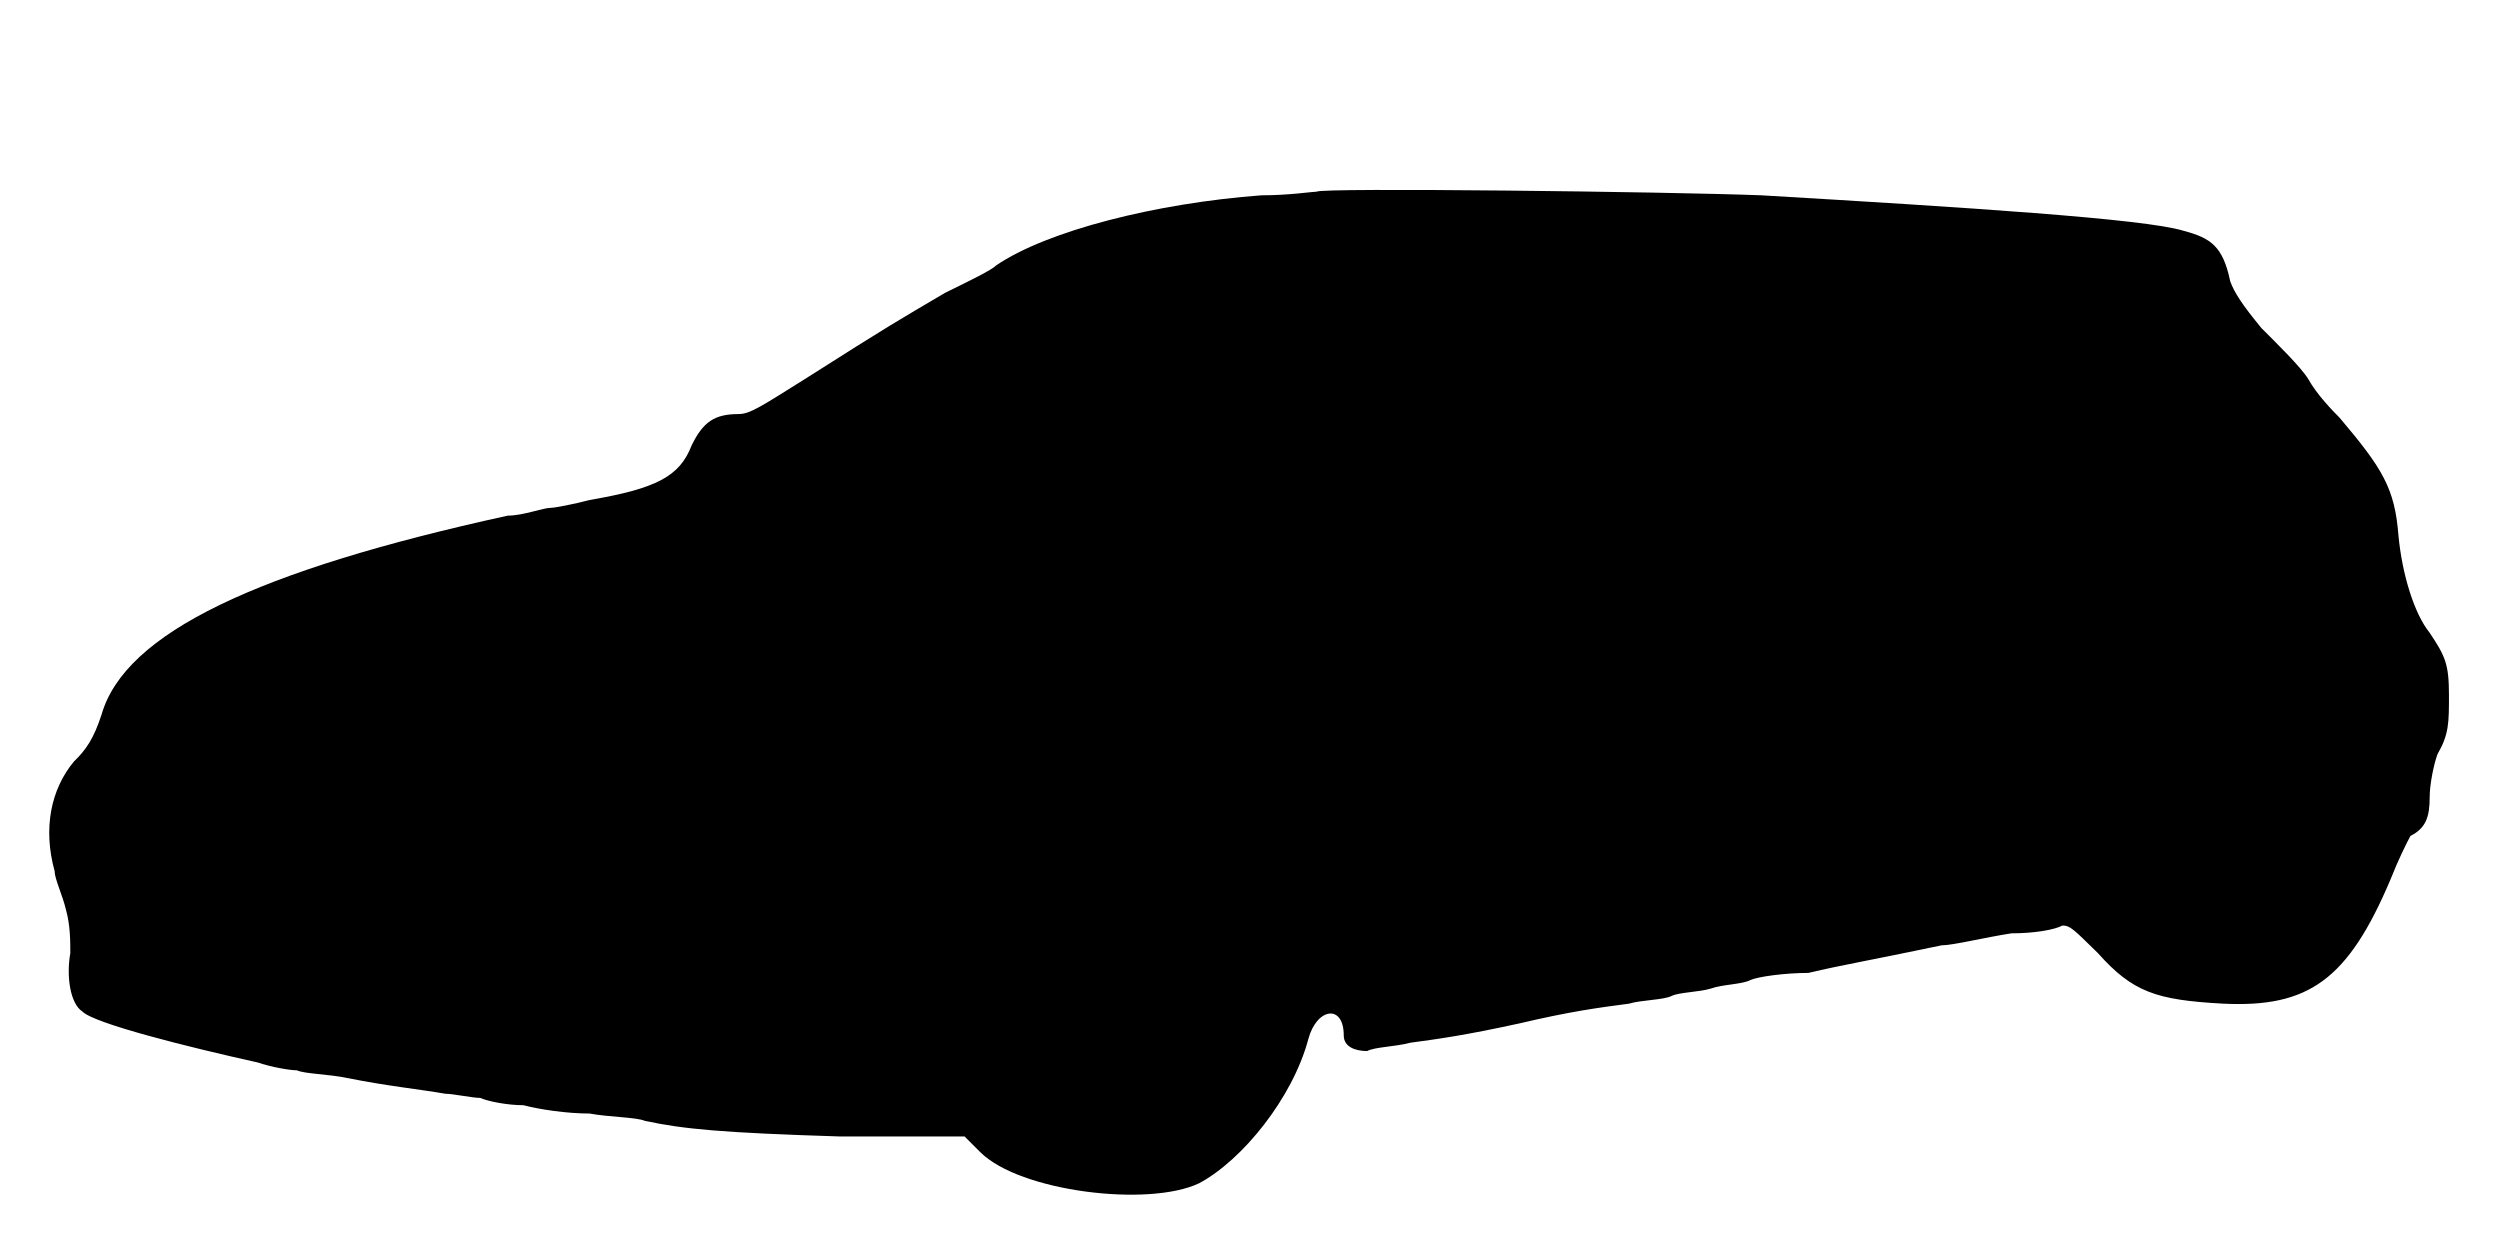
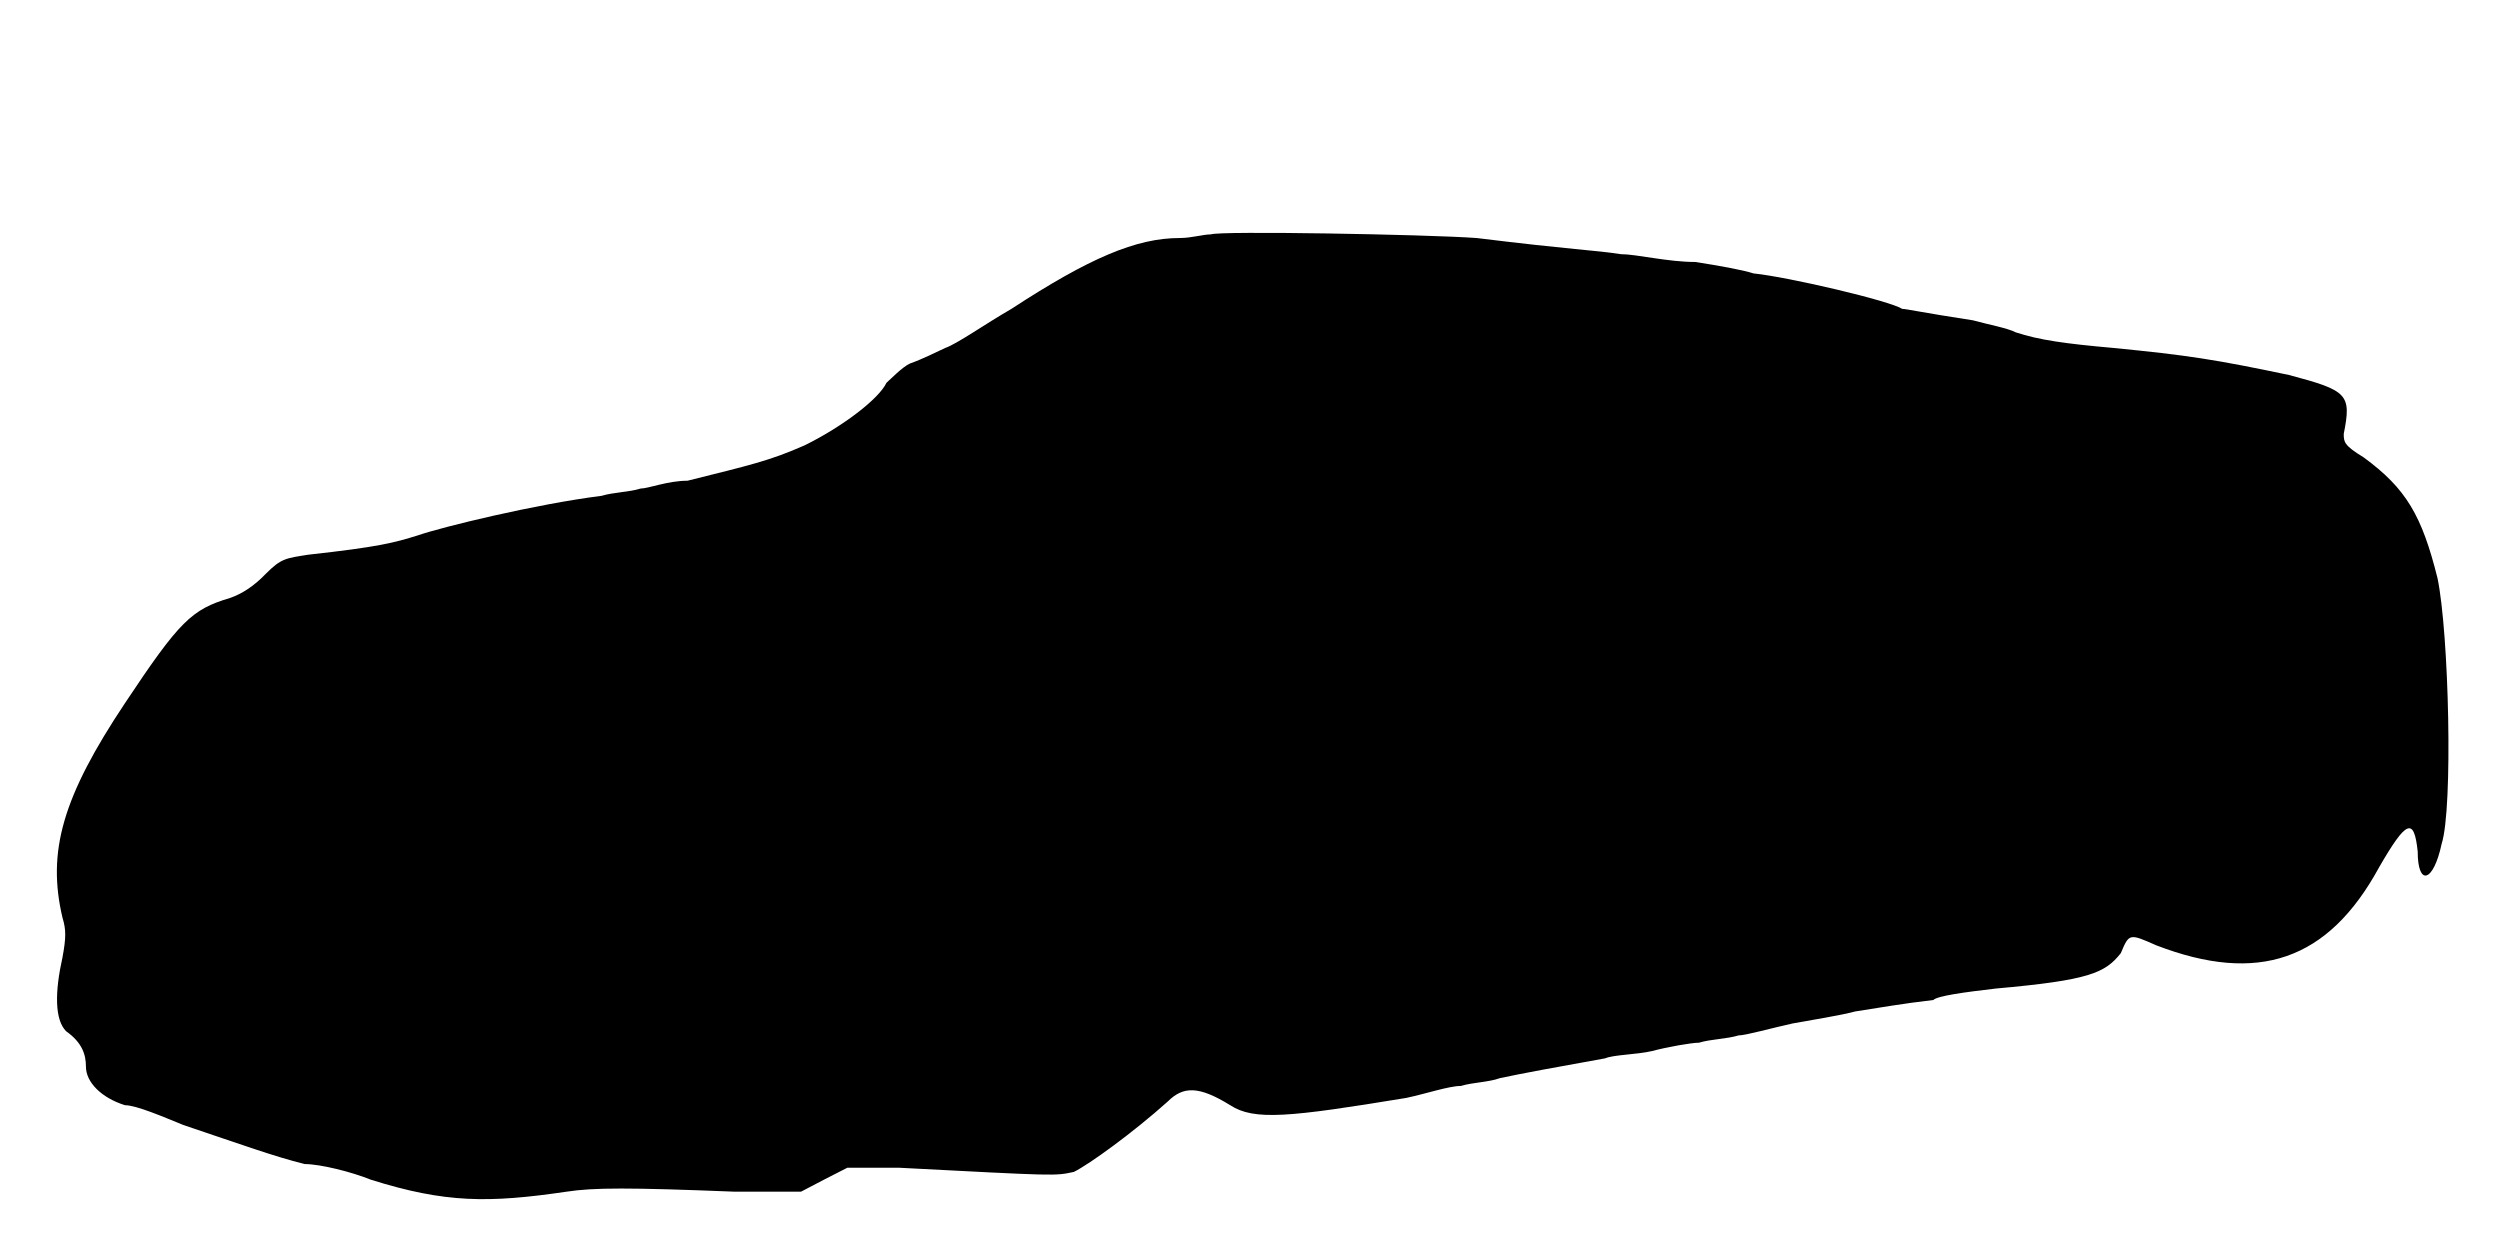
<svg xmlns="http://www.w3.org/2000/svg" viewBox="0 0 48 24">
-   <path d="M25.28 3.68c-.08 0-.53.07-1.06.07-2.02.15-4.12.68-5.1 1.35-.07.08-.52.3-.97.52-.9.53-1.05.61-2.7 1.66-.83.52-1.05.67-1.27.67-.46 0-.68.15-.9.6-.23.6-.68.83-1.96 1.05-.3.08-.67.15-.74.15-.16 0-.53.15-.83.15-4.8 1.05-7.35 2.25-7.8 3.82-.15.46-.3.68-.53.9-.44.53-.6 1.28-.37 2.11 0 .15.15.45.22.75.08.29.08.6.08.82-.08.45 0 .97.23 1.12.22.23 2.02.68 3.37.98.23.08.6.15.75.15.15.07.6.07.98.15.74.15 1.42.22 1.87.3.15 0 .52.08.67.08.16.07.53.14.83.14.3.08.83.16 1.27.16.38.07.9.07 1.06.14.74.16 1.5.23 3.74.3l2.4 0 .3.3c.76.76 3.23 1.06 4.2.6.83-.44 1.8-1.64 2.1-2.77.16-.6.68-.68.68-.07 0 .22.22.3.45.3.15-.08.53-.08.83-.16.52-.07 1.04-.14 2.09-.37.98-.23 1.5-.3 2.11-.38.22-.07.67-.07.82-.15.15-.07.52-.07.75-.14.22-.08.6-.08.75-.16.15-.07.68-.14 1.12-.14.68-.16 1.13-.23 2.56-.53.22 0 .82-.15 1.34-.23.45 0 .83-.07.98-.15.15 0 .22.08.68.53.67.75 1.12.9 2.4.97 1.64.08 2.4-.45 3.22-2.39.15-.38.3-.68.38-.83.3-.15.37-.37.37-.75 0-.22.07-.6.15-.82.22-.38.22-.6.22-1.13 0-.6-.07-.75-.37-1.2-.3-.37-.53-1.13-.6-1.87-.07-.9-.3-1.28-1.13-2.26-.14-.14-.44-.45-.6-.74-.14-.23-.6-.68-.9-.98-.37-.45-.52-.68-.6-.9-.14-.67-.37-.83-.9-.97-.74-.23-4.2-.45-8.1-.68-1.8-.07-8.47-.15-8.54-.07z" />
+   <path d="M23.25 4.5c-.15 0-.37.07-.6.07-.83 0-1.73.38-3.23 1.36-.52.3-1.04.67-1.27.75-.15.07-.45.22-.68.3-.15.07-.37.3-.45.37-.14.3-.82.83-1.57 1.2-.68.3-1.05.38-2.25.68-.38 0-.75.15-.9.15-.22.07-.52.07-.75.14-1.27.16-3.07.6-3.53.76-.45.14-.74.22-2.1.37-.44.07-.52.07-.82.37-.22.23-.45.38-.68.46-.74.22-.97.44-2.02 2.02-1.2 1.8-1.5 2.85-1.2 4.12.07.23.07.38 0 .76-.15.67-.15 1.2.07 1.42.31.22.38.45.38.68 0 .3.3.6.75.74.22 0 .75.23 1.12.38 1.13.38 1.73.6 2.33.75.3 0 .9.15 1.27.3 1.43.45 2.26.45 3.76.23.52-.08 1.2-.08 3.22 0l1.28 0 .44-.23.45-.23.98 0c3.07.16 3 .16 3.37.08.3-.15 1.13-.75 1.8-1.35.3-.3.6-.3 1.2.07.46.3 1.13.23 3.38-.14.38-.08.82-.23 1.05-.23.23-.07.53-.07.75-.15.37-.08 1.12-.22 2.02-.38.16-.07.6-.07.9-.14.3-.08.76-.16.9-.16.23-.07.53-.07.76-.14.14 0 .67-.15 1.04-.23.38-.07.9-.15 1.2-.23.45-.07.9-.15 1.5-.22.08-.08.6-.15 1.2-.22 1.8-.16 2.1-.3 2.4-.68.16-.38.16-.38.68-.15 1.95.75 3.3.3 4.28-1.5.52-.9.67-.97.74-.3 0 .67.3.6.46-.15.22-.68.14-4.05-.08-5.1-.3-1.2-.6-1.72-1.42-2.32-.38-.23-.38-.3-.38-.45.15-.76.08-.83-1.05-1.13-1.43-.3-1.95-.38-3.38-.52-.9-.08-1.42-.15-1.87-.3-.15-.08-.53-.15-.82-.23-.98-.15-1.28-.22-1.36-.22-.22-.15-2.17-.61-2.85-.68-.22-.07-.67-.15-1.12-.22-.53 0-1.13-.15-1.43-.15-.52-.08-.9-.08-2.77-.31-.97-.07-4.95-.14-5.1-.07z" />
</svg>
